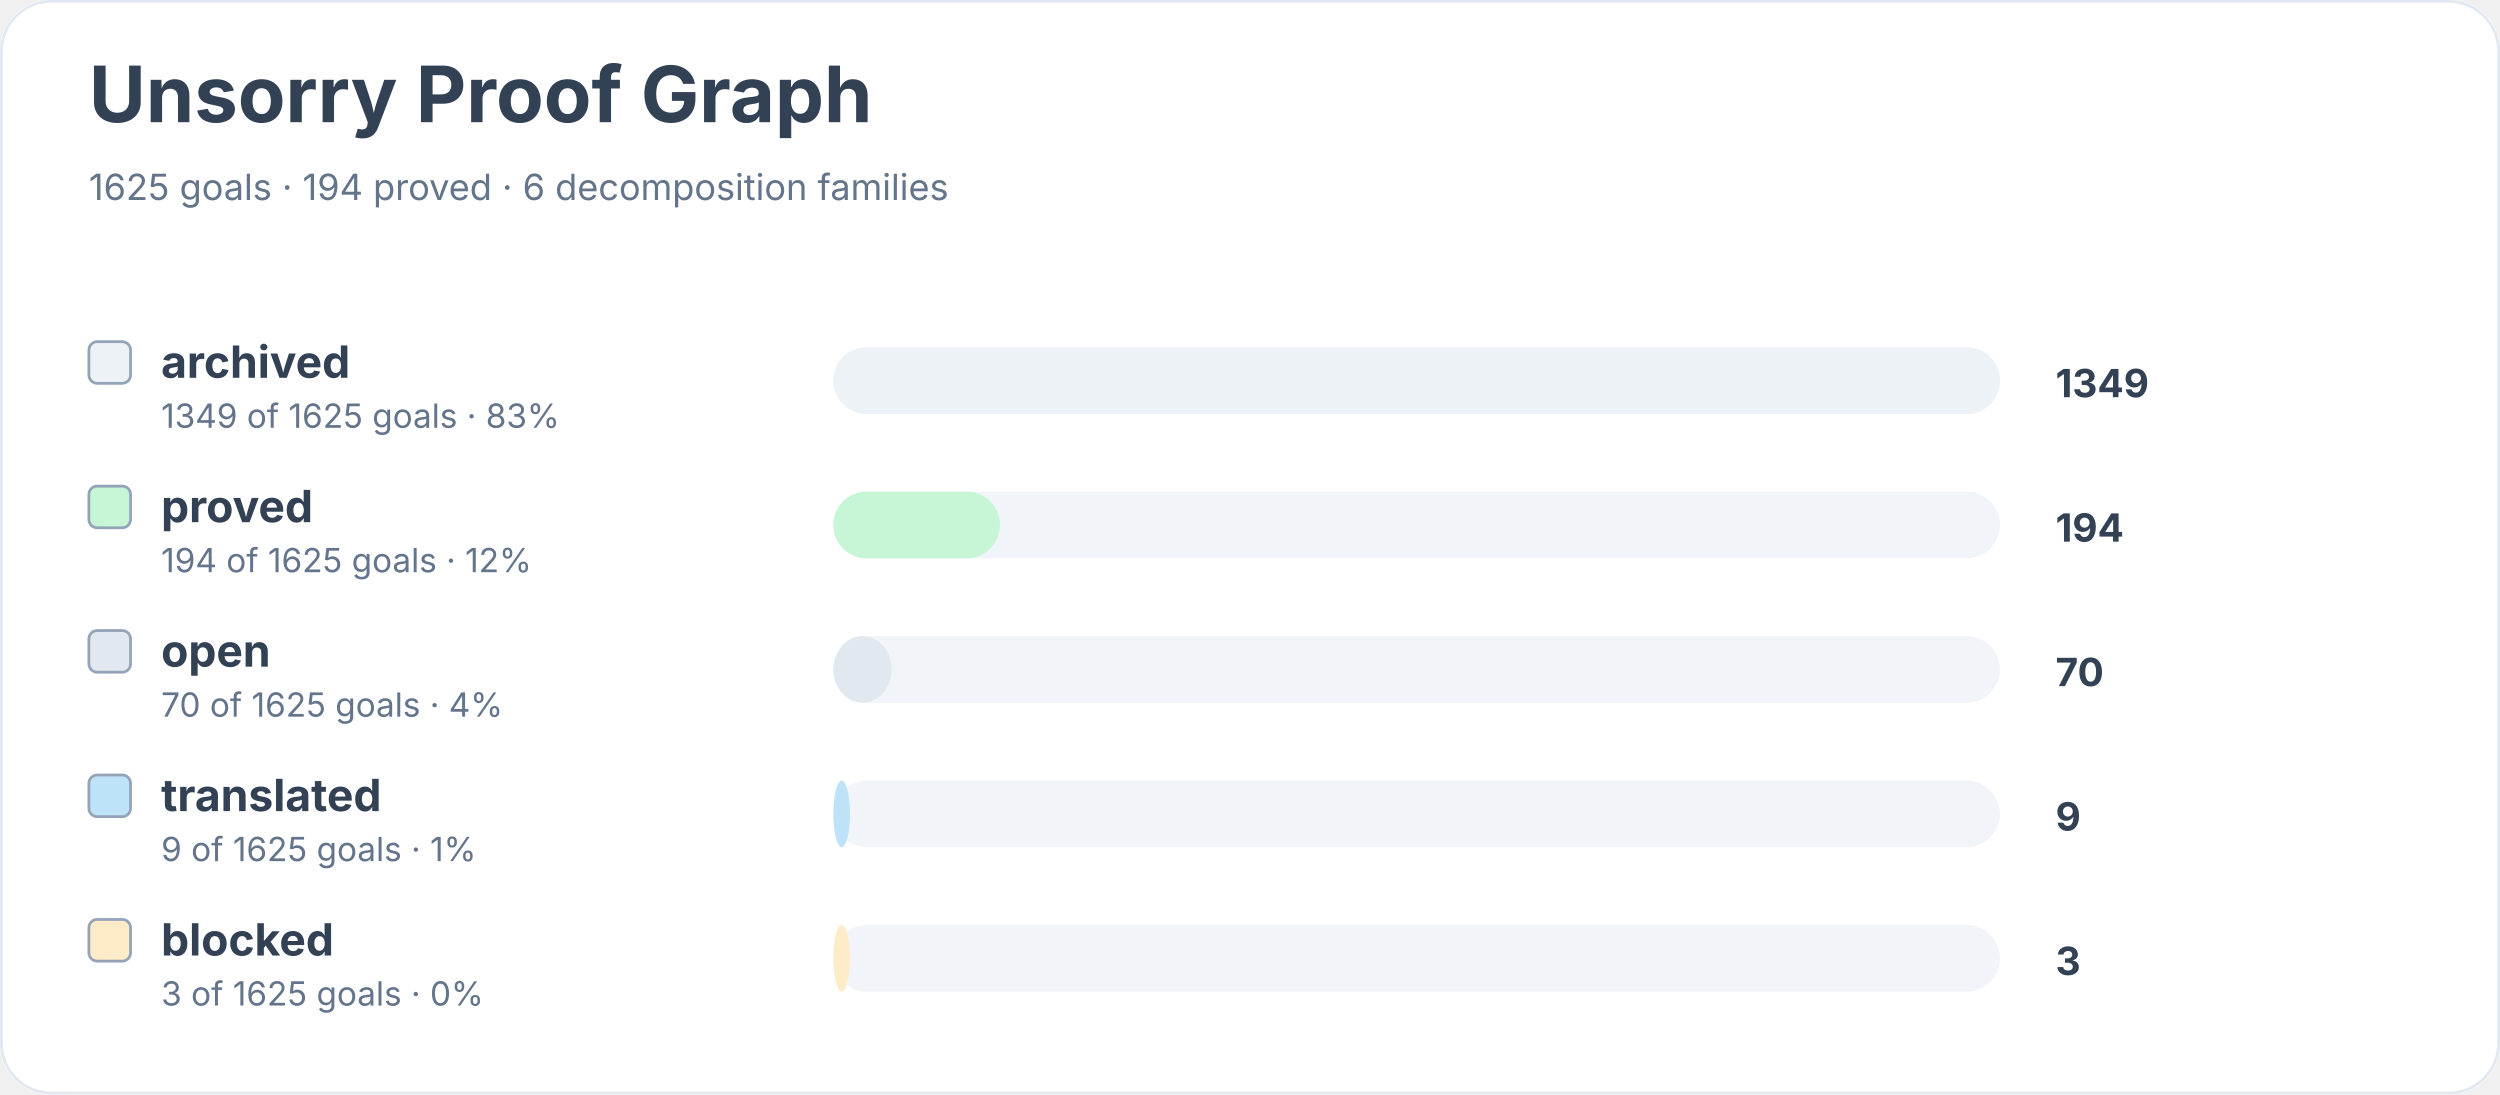
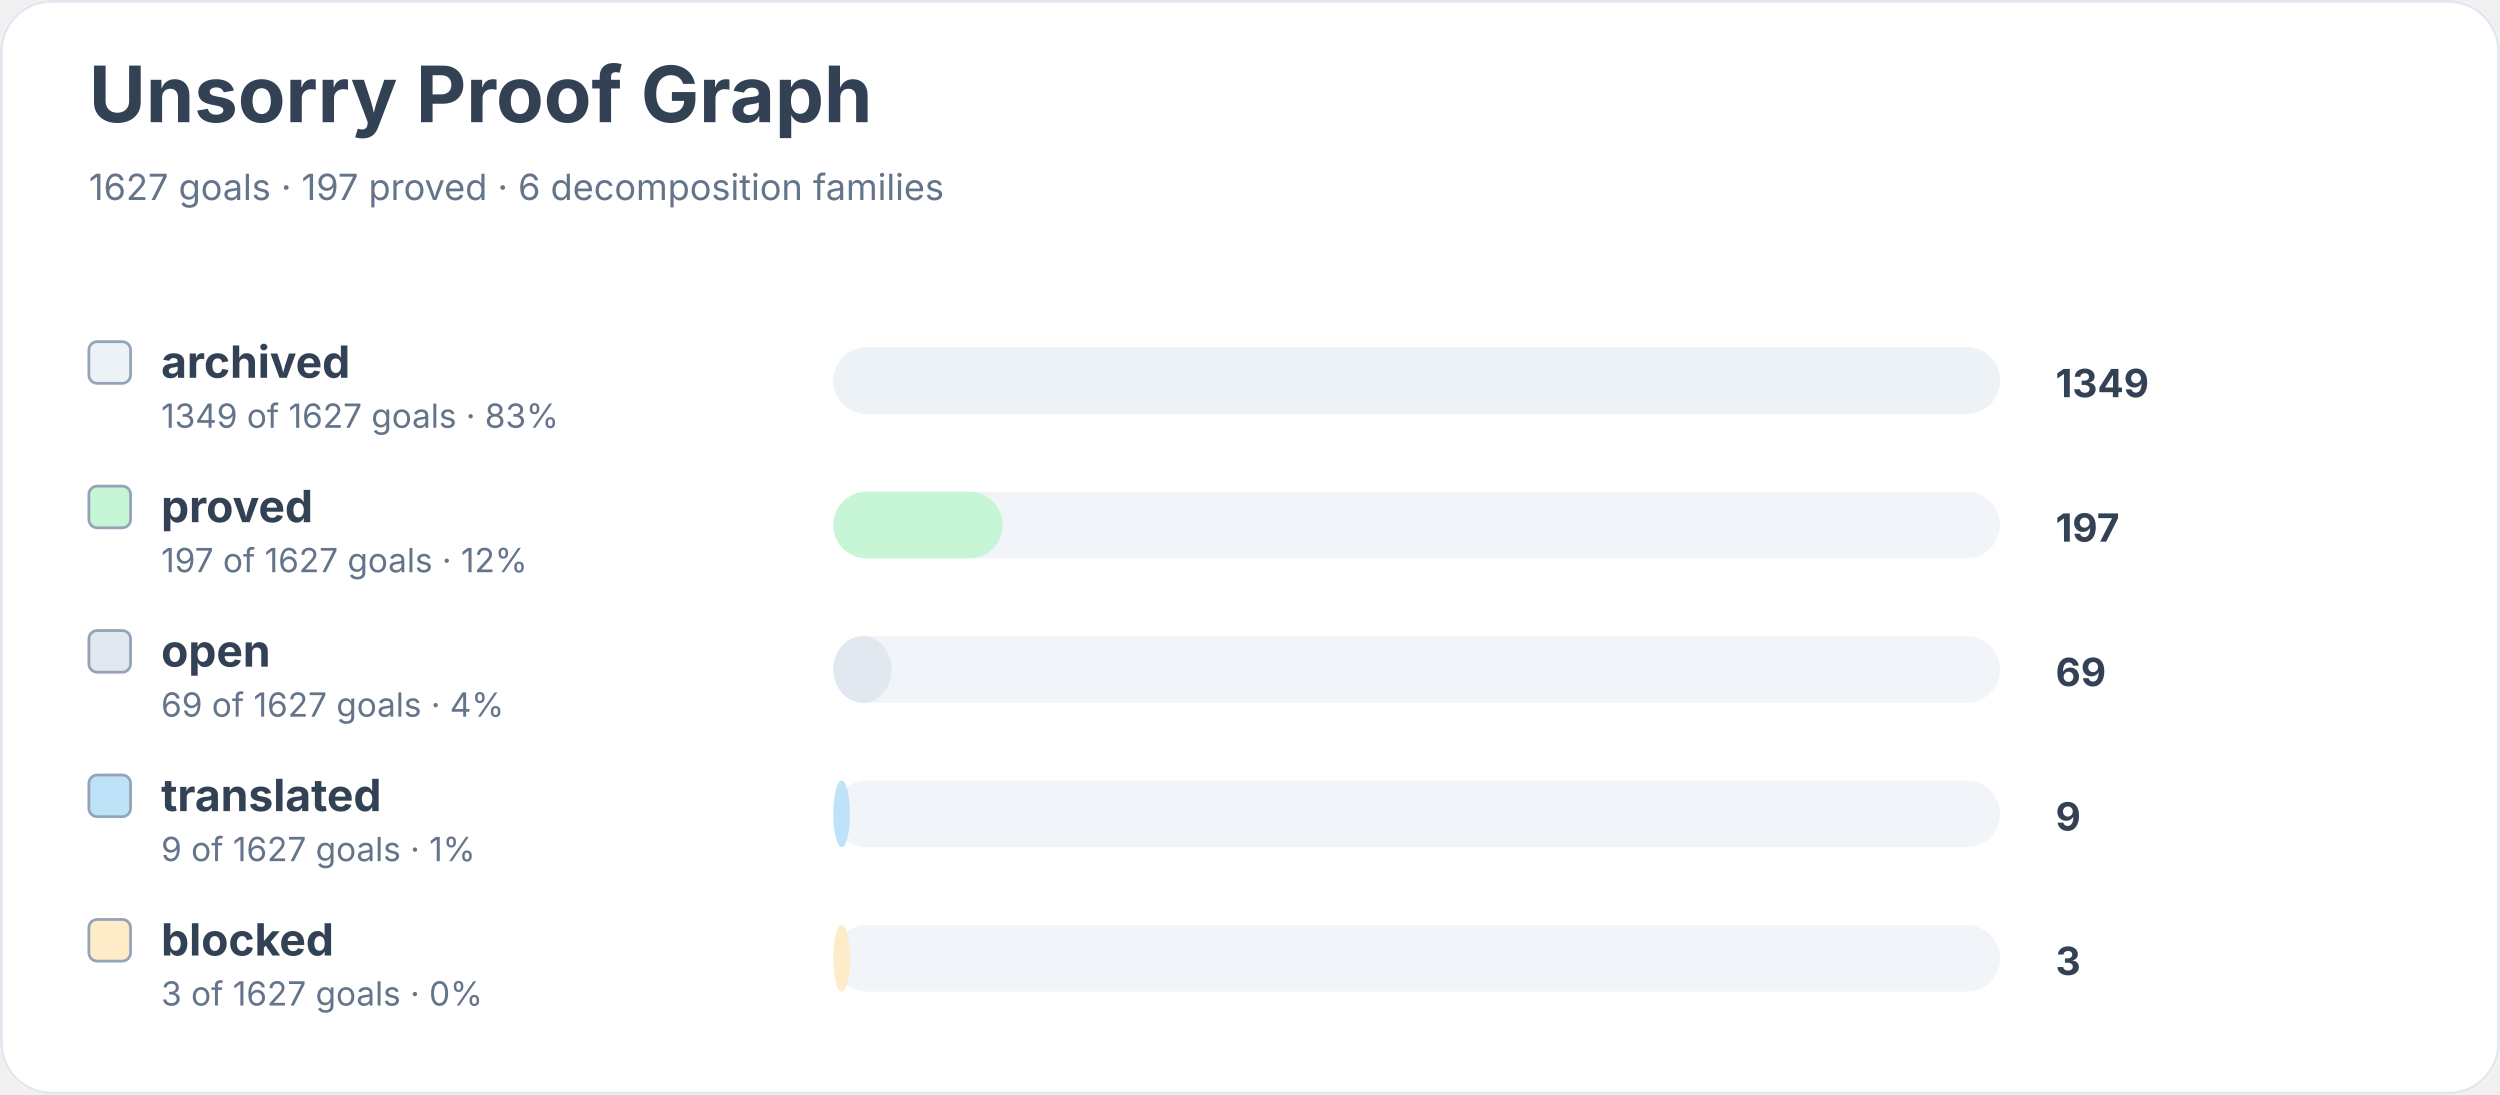
<svg xmlns="http://www.w3.org/2000/svg" width="900" height="394" viewBox="0 0 900 394" role="img" aria-labelledby="title desc">
  <rect width="900" height="100%" rx="18" fill="#ffffff" />
  <rect x="0.5" y="0.5" width="899" height="393" rx="18" fill="none" stroke="#e2e8f0" />
  <text x="32" y="44" font-family="Inter, system-ui, sans-serif" font-size="28" font-weight="700" fill="#334155">Unsorry Proof Graph</text>
-   <text x="32" y="72" font-family="Inter, system-ui, sans-serif" font-size="13" fill="#64748b">1625 goals · 194 proved · 6 decomposition families</text>
+   <text x="32" y="72" font-family="Inter, system-ui, sans-serif" font-size="13" fill="#64748b">1627 goals · 197 proved · 6 decomposition families</text>
  <rect x="32" y="123" width="15" height="15" rx="3" fill="#edf2f7" stroke="#94a3b8" />
  <text x="58" y="136" font-family="Inter, system-ui, sans-serif" font-size="16" font-weight="650" fill="#334155">archived</text>
-   <text x="58" y="154" font-family="Inter, system-ui, sans-serif" font-size="12" fill="#64748b">1349 of 1625 goals · 83%</text>
+   <text x="58" y="154" font-family="Inter, system-ui, sans-serif" font-size="12" fill="#64748b">1349 of 1627 goals · 83%</text>
  <rect x="300" y="125" width="420" height="24" rx="12" fill="#f1f5f9" />
  <rect x="300" y="125" width="420" height="24" rx="12" fill="#edf2f7" />
  <text x="740" y="143" font-family="Inter, system-ui, sans-serif" font-size="14" font-weight="700" fill="#334155">1349</text>
  <rect x="32" y="175" width="15" height="15" rx="3" fill="#c6f6d5" stroke="#94a3b8" />
  <text x="58" y="188" font-family="Inter, system-ui, sans-serif" font-size="16" font-weight="650" fill="#334155">proved</text>
-   <text x="58" y="206" font-family="Inter, system-ui, sans-serif" font-size="12" fill="#64748b">194 of 1625 goals · 12%</text>
+   <text x="58" y="206" font-family="Inter, system-ui, sans-serif" font-size="12" fill="#64748b">197 of 1627 goals · 12%</text>
  <rect x="300" y="177" width="420" height="24" rx="12" fill="#f1f5f9" />
-   <rect x="300" y="177" width="60" height="24" rx="12" fill="#c6f6d5" />
-   <text x="740" y="195" font-family="Inter, system-ui, sans-serif" font-size="14" font-weight="700" fill="#334155">194</text>
+   <rect x="300" y="177" width="61" height="24" rx="12" fill="#c6f6d5" />
+   <text x="740" y="195" font-family="Inter, system-ui, sans-serif" font-size="14" font-weight="700" fill="#334155">197</text>
  <rect x="32" y="227" width="15" height="15" rx="3" fill="#e2e8f0" stroke="#94a3b8" />
  <text x="58" y="240" font-family="Inter, system-ui, sans-serif" font-size="16" font-weight="650" fill="#334155">open</text>
-   <text x="58" y="258" font-family="Inter, system-ui, sans-serif" font-size="12" fill="#64748b">70 of 1625 goals · 4%</text>
+   <text x="58" y="258" font-family="Inter, system-ui, sans-serif" font-size="12" fill="#64748b">69 of 1627 goals · 4%</text>
  <rect x="300" y="229" width="420" height="24" rx="12" fill="#f1f5f9" />
  <rect x="300" y="229" width="21" height="24" rx="12" fill="#e2e8f0" />
-   <text x="740" y="247" font-family="Inter, system-ui, sans-serif" font-size="14" font-weight="700" fill="#334155">70</text>
+   <text x="740" y="247" font-family="Inter, system-ui, sans-serif" font-size="14" font-weight="700" fill="#334155">69</text>
  <rect x="32" y="279" width="15" height="15" rx="3" fill="#bee3f8" stroke="#94a3b8" />
  <text x="58" y="292" font-family="Inter, system-ui, sans-serif" font-size="16" font-weight="650" fill="#334155">translated</text>
-   <text x="58" y="310" font-family="Inter, system-ui, sans-serif" font-size="12" fill="#64748b">9 of 1625 goals · 1%</text>
+   <text x="58" y="310" font-family="Inter, system-ui, sans-serif" font-size="12" fill="#64748b">9 of 1627 goals · 1%</text>
  <rect x="300" y="281" width="420" height="24" rx="12" fill="#f1f5f9" />
  <rect x="300" y="281" width="6" height="24" rx="12" fill="#bee3f8" />
  <text x="740" y="299" font-family="Inter, system-ui, sans-serif" font-size="14" font-weight="700" fill="#334155">9</text>
  <rect x="32" y="331" width="15" height="15" rx="3" fill="#feebc8" stroke="#94a3b8" />
  <text x="58" y="344" font-family="Inter, system-ui, sans-serif" font-size="16" font-weight="650" fill="#334155">blocked</text>
-   <text x="58" y="362" font-family="Inter, system-ui, sans-serif" font-size="12" fill="#64748b">3 of 1625 goals · 0%</text>
+   <text x="58" y="362" font-family="Inter, system-ui, sans-serif" font-size="12" fill="#64748b">3 of 1627 goals · 0%</text>
  <rect x="300" y="333" width="420" height="24" rx="12" fill="#f1f5f9" />
  <rect x="300" y="333" width="6" height="24" rx="12" fill="#feebc8" />
  <text x="740" y="351" font-family="Inter, system-ui, sans-serif" font-size="14" font-weight="700" fill="#334155">3</text>
</svg>
